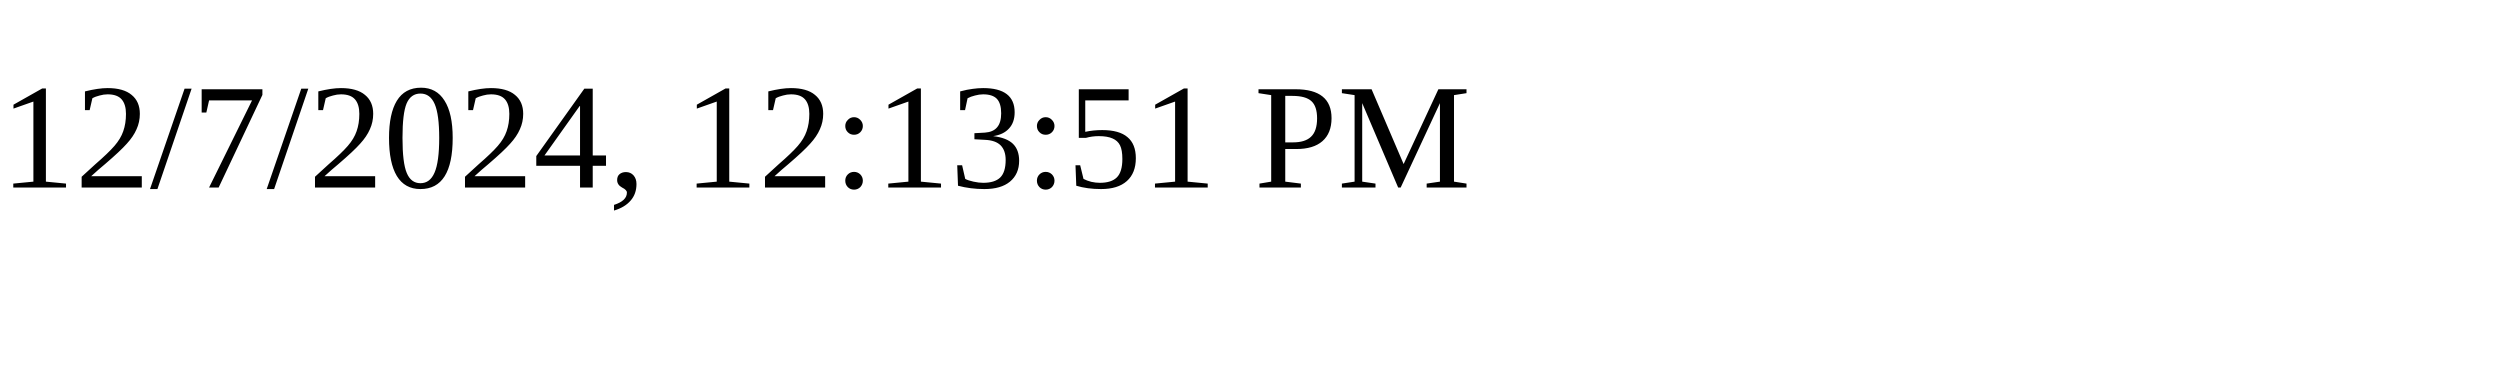
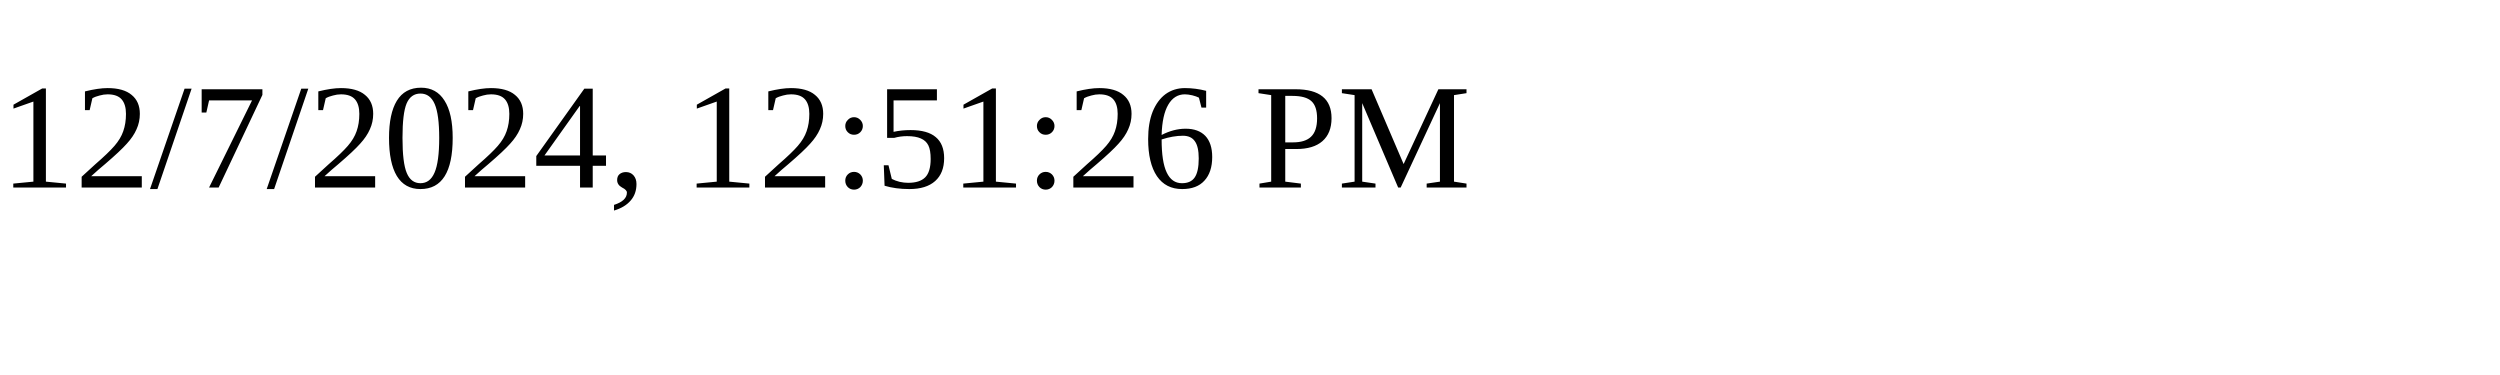
<svg xmlns="http://www.w3.org/2000/svg" height="30" width="200">
-   <text x="0" y="15">12/7/2024, 12:13:51 PM</text>
+   <text x="0" y="15">12/7/2024, 12:51:26 PM</text>
</svg>
